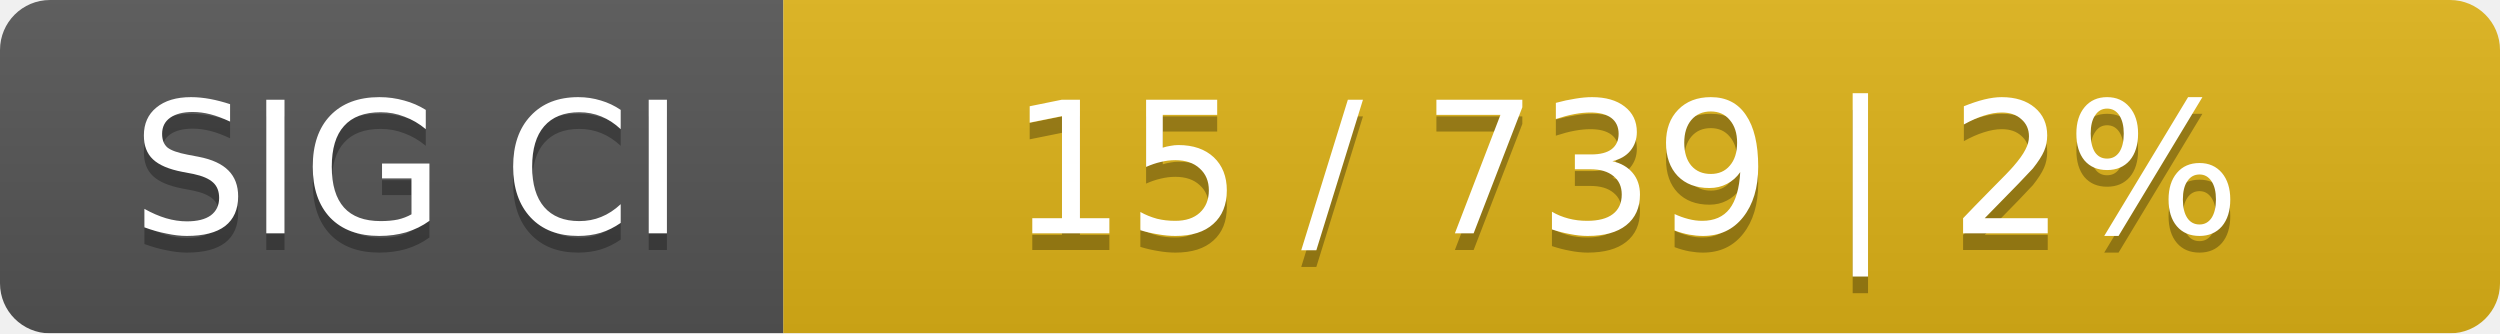
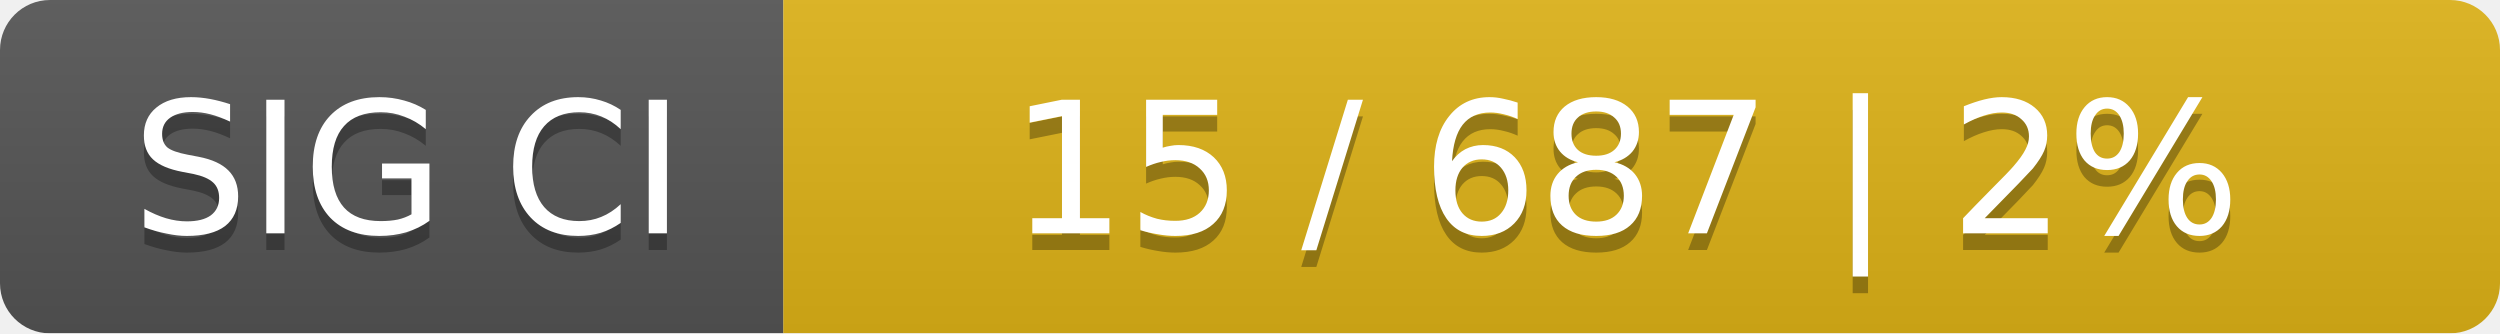
<svg xmlns="http://www.w3.org/2000/svg" width="150" height="20">
  <linearGradient id="smooth" x2="0" y2="100%">
    <stop offset="0" stop-color="#bbb" stop-opacity=".1" />
    <stop offset="1" stop-opacity=".1" />
  </linearGradient>
  <mask id="round">
    <rect width="150" height="20" rx="3" fill="#fff" />
  </mask>
  <g mask="url(#round)">
    <rect width="47" height="20" fill="#555" />
    <rect x="47" width="103" height="20" fill="#dfb317" />
    <rect width="150" height="20" fill="url(#smooth)" />
  </g>
  <g fill="#fff" text-anchor="middle" font-family="DejaVu Sans,Verdana,Geneva,sans-serif" font-size="11">
    <text x="24.5" y="15" fill="#010101" fill-opacity=".3">SIG CI</text>
    <text x="24.5" y="14">SIG CI</text>
-     <text x="97.5" y="15" fill="#010101" fill-opacity=".3">15 / 739    |    2%</text>
-     <text x="97.5" y="14">15 / 739    |    2%</text>
+     <text x="97.5" y="15" fill="#010101" fill-opacity=".3">15 / 687    |    2%</text>
+     <text x="97.5" y="14">15 / 687    |    2%</text>
  </g>
</svg>
